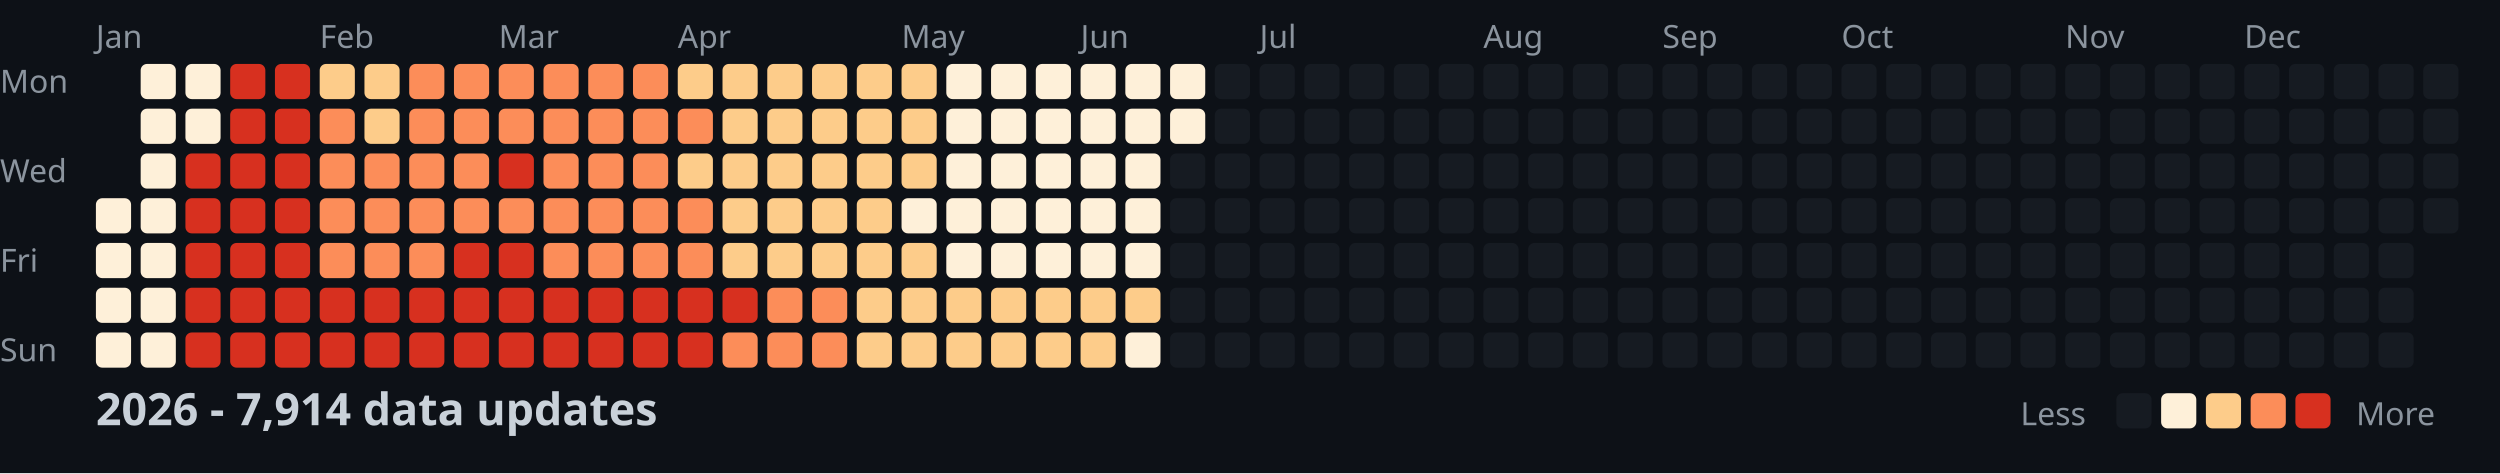
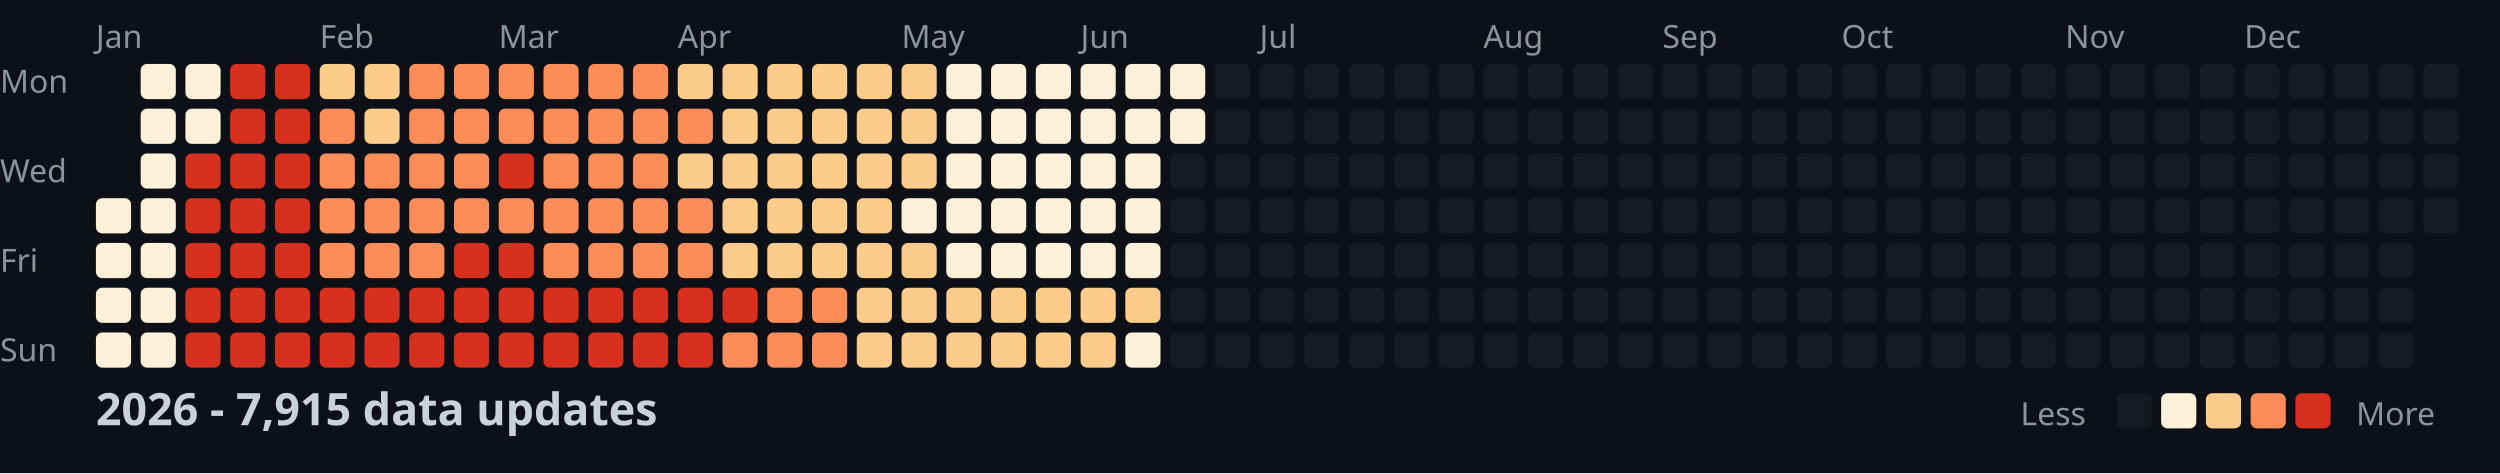
<svg xmlns="http://www.w3.org/2000/svg" width="782" height="148">
  <style>
    .month { font: 10px sans-serif; fill: #8b949e; }
    .day { font: 10px sans-serif; fill: #8b949e; }
    .title { font: bold 14px sans-serif; fill: #c9d1d9; }
    .legend { font: 10px sans-serif; fill: #8b949e; }
  </style>
  <rect width="100%" height="100%" fill="#0d1117" />
  <text x="0" y="29" class="day">Mon</text>
  <text x="0" y="57" class="day">Wed</text>
  <text x="0" y="85" class="day">Fri</text>
  <text x="0" y="113" class="day">Sun</text>
  <text x="30" y="15" class="month">Jan</text>
  <text x="100" y="15" class="month">Feb</text>
  <text x="156" y="15" class="month">Mar</text>
  <text x="212" y="15" class="month">Apr</text>
  <text x="282" y="15" class="month">May</text>
  <text x="338" y="15" class="month">Jun</text>
  <text x="394" y="15" class="month">Jul</text>
  <text x="464" y="15" class="month">Aug</text>
  <text x="520" y="15" class="month">Sep</text>
  <text x="576" y="15" class="month">Oct</text>
  <text x="646" y="15" class="month">Nov</text>
  <text x="702" y="15" class="month">Dec</text>
  <rect x="30" y="62" width="11" height="11" fill="#fef0d9" rx="2" />
  <rect x="30" y="76" width="11" height="11" fill="#fef0d9" rx="2" />
  <rect x="30" y="90" width="11" height="11" fill="#fef0d9" rx="2" />
  <rect x="30" y="104" width="11" height="11" fill="#fef0d9" rx="2" />
  <rect x="44" y="20" width="11" height="11" fill="#fef0d9" rx="2" />
  <rect x="44" y="34" width="11" height="11" fill="#fef0d9" rx="2" />
  <rect x="44" y="48" width="11" height="11" fill="#fef0d9" rx="2" />
  <rect x="44" y="62" width="11" height="11" fill="#fef0d9" rx="2" />
  <rect x="44" y="76" width="11" height="11" fill="#fef0d9" rx="2" />
  <rect x="44" y="90" width="11" height="11" fill="#fef0d9" rx="2" />
  <rect x="44" y="104" width="11" height="11" fill="#fef0d9" rx="2" />
  <rect x="58" y="20" width="11" height="11" fill="#fef0d9" rx="2" />
  <rect x="58" y="34" width="11" height="11" fill="#fef0d9" rx="2" />
  <rect x="58" y="48" width="11" height="11" fill="#d7301f" rx="2" />
  <rect x="58" y="62" width="11" height="11" fill="#d7301f" rx="2" />
  <rect x="58" y="76" width="11" height="11" fill="#d7301f" rx="2" />
  <rect x="58" y="90" width="11" height="11" fill="#d7301f" rx="2" />
  <rect x="58" y="104" width="11" height="11" fill="#d7301f" rx="2" />
  <rect x="72" y="20" width="11" height="11" fill="#d7301f" rx="2" />
  <rect x="72" y="34" width="11" height="11" fill="#d7301f" rx="2" />
  <rect x="72" y="48" width="11" height="11" fill="#d7301f" rx="2" />
  <rect x="72" y="62" width="11" height="11" fill="#d7301f" rx="2" />
  <rect x="72" y="76" width="11" height="11" fill="#d7301f" rx="2" />
  <rect x="72" y="90" width="11" height="11" fill="#d7301f" rx="2" />
  <rect x="72" y="104" width="11" height="11" fill="#d7301f" rx="2" />
  <rect x="86" y="20" width="11" height="11" fill="#d7301f" rx="2" />
  <rect x="86" y="34" width="11" height="11" fill="#d7301f" rx="2" />
  <rect x="86" y="48" width="11" height="11" fill="#d7301f" rx="2" />
  <rect x="86" y="62" width="11" height="11" fill="#d7301f" rx="2" />
  <rect x="86" y="76" width="11" height="11" fill="#d7301f" rx="2" />
  <rect x="86" y="90" width="11" height="11" fill="#d7301f" rx="2" />
  <rect x="86" y="104" width="11" height="11" fill="#d7301f" rx="2" />
  <rect x="100" y="20" width="11" height="11" fill="#fdcc8a" rx="2" />
  <rect x="100" y="34" width="11" height="11" fill="#fc8d59" rx="2" />
  <rect x="100" y="48" width="11" height="11" fill="#fc8d59" rx="2" />
  <rect x="100" y="62" width="11" height="11" fill="#fc8d59" rx="2" />
  <rect x="100" y="76" width="11" height="11" fill="#fc8d59" rx="2" />
  <rect x="100" y="90" width="11" height="11" fill="#d7301f" rx="2" />
  <rect x="100" y="104" width="11" height="11" fill="#d7301f" rx="2" />
  <rect x="114" y="20" width="11" height="11" fill="#fdcc8a" rx="2" />
  <rect x="114" y="34" width="11" height="11" fill="#fdcc8a" rx="2" />
  <rect x="114" y="48" width="11" height="11" fill="#fc8d59" rx="2" />
  <rect x="114" y="62" width="11" height="11" fill="#fc8d59" rx="2" />
  <rect x="114" y="76" width="11" height="11" fill="#fc8d59" rx="2" />
  <rect x="114" y="90" width="11" height="11" fill="#d7301f" rx="2" />
  <rect x="114" y="104" width="11" height="11" fill="#d7301f" rx="2" />
  <rect x="128" y="20" width="11" height="11" fill="#fc8d59" rx="2" />
  <rect x="128" y="34" width="11" height="11" fill="#fc8d59" rx="2" />
  <rect x="128" y="48" width="11" height="11" fill="#fc8d59" rx="2" />
  <rect x="128" y="62" width="11" height="11" fill="#fc8d59" rx="2" />
  <rect x="128" y="76" width="11" height="11" fill="#fc8d59" rx="2" />
  <rect x="128" y="90" width="11" height="11" fill="#d7301f" rx="2" />
  <rect x="128" y="104" width="11" height="11" fill="#d7301f" rx="2" />
  <rect x="142" y="20" width="11" height="11" fill="#fc8d59" rx="2" />
  <rect x="142" y="34" width="11" height="11" fill="#fc8d59" rx="2" />
  <rect x="142" y="48" width="11" height="11" fill="#fc8d59" rx="2" />
  <rect x="142" y="62" width="11" height="11" fill="#fc8d59" rx="2" />
  <rect x="142" y="76" width="11" height="11" fill="#d7301f" rx="2" />
  <rect x="142" y="90" width="11" height="11" fill="#d7301f" rx="2" />
  <rect x="142" y="104" width="11" height="11" fill="#d7301f" rx="2" />
  <rect x="156" y="20" width="11" height="11" fill="#fc8d59" rx="2" />
  <rect x="156" y="34" width="11" height="11" fill="#fc8d59" rx="2" />
  <rect x="156" y="48" width="11" height="11" fill="#d7301f" rx="2" />
  <rect x="156" y="62" width="11" height="11" fill="#fc8d59" rx="2" />
  <rect x="156" y="76" width="11" height="11" fill="#d7301f" rx="2" />
  <rect x="156" y="90" width="11" height="11" fill="#d7301f" rx="2" />
  <rect x="156" y="104" width="11" height="11" fill="#d7301f" rx="2" />
  <rect x="170" y="20" width="11" height="11" fill="#fc8d59" rx="2" />
  <rect x="170" y="34" width="11" height="11" fill="#fc8d59" rx="2" />
  <rect x="170" y="48" width="11" height="11" fill="#fc8d59" rx="2" />
  <rect x="170" y="62" width="11" height="11" fill="#fc8d59" rx="2" />
  <rect x="170" y="76" width="11" height="11" fill="#fc8d59" rx="2" />
  <rect x="170" y="90" width="11" height="11" fill="#d7301f" rx="2" />
  <rect x="170" y="104" width="11" height="11" fill="#d7301f" rx="2" />
  <rect x="184" y="20" width="11" height="11" fill="#fc8d59" rx="2" />
  <rect x="184" y="34" width="11" height="11" fill="#fc8d59" rx="2" />
  <rect x="184" y="48" width="11" height="11" fill="#fc8d59" rx="2" />
  <rect x="184" y="62" width="11" height="11" fill="#fc8d59" rx="2" />
  <rect x="184" y="76" width="11" height="11" fill="#fc8d59" rx="2" />
  <rect x="184" y="90" width="11" height="11" fill="#d7301f" rx="2" />
  <rect x="184" y="104" width="11" height="11" fill="#d7301f" rx="2" />
  <rect x="198" y="20" width="11" height="11" fill="#fc8d59" rx="2" />
  <rect x="198" y="34" width="11" height="11" fill="#fc8d59" rx="2" />
  <rect x="198" y="48" width="11" height="11" fill="#fc8d59" rx="2" />
  <rect x="198" y="62" width="11" height="11" fill="#fc8d59" rx="2" />
  <rect x="198" y="76" width="11" height="11" fill="#fc8d59" rx="2" />
  <rect x="198" y="90" width="11" height="11" fill="#d7301f" rx="2" />
  <rect x="198" y="104" width="11" height="11" fill="#d7301f" rx="2" />
  <rect x="212" y="20" width="11" height="11" fill="#fdcc8a" rx="2" />
  <rect x="212" y="34" width="11" height="11" fill="#fc8d59" rx="2" />
  <rect x="212" y="48" width="11" height="11" fill="#fdcc8a" rx="2" />
  <rect x="212" y="62" width="11" height="11" fill="#fc8d59" rx="2" />
  <rect x="212" y="76" width="11" height="11" fill="#fc8d59" rx="2" />
  <rect x="212" y="90" width="11" height="11" fill="#d7301f" rx="2" />
  <rect x="212" y="104" width="11" height="11" fill="#d7301f" rx="2" />
  <rect x="226" y="20" width="11" height="11" fill="#fdcc8a" rx="2" />
  <rect x="226" y="34" width="11" height="11" fill="#fdcc8a" rx="2" />
  <rect x="226" y="48" width="11" height="11" fill="#fdcc8a" rx="2" />
  <rect x="226" y="62" width="11" height="11" fill="#fdcc8a" rx="2" />
  <rect x="226" y="76" width="11" height="11" fill="#fdcc8a" rx="2" />
  <rect x="226" y="90" width="11" height="11" fill="#d7301f" rx="2" />
  <rect x="226" y="104" width="11" height="11" fill="#fc8d59" rx="2" />
  <rect x="240" y="20" width="11" height="11" fill="#fdcc8a" rx="2" />
  <rect x="240" y="34" width="11" height="11" fill="#fdcc8a" rx="2" />
  <rect x="240" y="48" width="11" height="11" fill="#fdcc8a" rx="2" />
  <rect x="240" y="62" width="11" height="11" fill="#fdcc8a" rx="2" />
  <rect x="240" y="76" width="11" height="11" fill="#fdcc8a" rx="2" />
  <rect x="240" y="90" width="11" height="11" fill="#fc8d59" rx="2" />
  <rect x="240" y="104" width="11" height="11" fill="#fc8d59" rx="2" />
  <rect x="254" y="20" width="11" height="11" fill="#fdcc8a" rx="2" />
  <rect x="254" y="34" width="11" height="11" fill="#fdcc8a" rx="2" />
  <rect x="254" y="48" width="11" height="11" fill="#fdcc8a" rx="2" />
  <rect x="254" y="62" width="11" height="11" fill="#fdcc8a" rx="2" />
  <rect x="254" y="76" width="11" height="11" fill="#fdcc8a" rx="2" />
  <rect x="254" y="90" width="11" height="11" fill="#fc8d59" rx="2" />
  <rect x="254" y="104" width="11" height="11" fill="#fc8d59" rx="2" />
  <rect x="268" y="20" width="11" height="11" fill="#fdcc8a" rx="2" />
  <rect x="268" y="34" width="11" height="11" fill="#fdcc8a" rx="2" />
  <rect x="268" y="48" width="11" height="11" fill="#fdcc8a" rx="2" />
  <rect x="268" y="62" width="11" height="11" fill="#fdcc8a" rx="2" />
  <rect x="268" y="76" width="11" height="11" fill="#fdcc8a" rx="2" />
  <rect x="268" y="90" width="11" height="11" fill="#fdcc8a" rx="2" />
  <rect x="268" y="104" width="11" height="11" fill="#fdcc8a" rx="2" />
  <rect x="282" y="20" width="11" height="11" fill="#fdcc8a" rx="2" />
  <rect x="282" y="34" width="11" height="11" fill="#fdcc8a" rx="2" />
  <rect x="282" y="48" width="11" height="11" fill="#fdcc8a" rx="2" />
  <rect x="282" y="62" width="11" height="11" fill="#fef0d9" rx="2" />
  <rect x="282" y="76" width="11" height="11" fill="#fdcc8a" rx="2" />
  <rect x="282" y="90" width="11" height="11" fill="#fdcc8a" rx="2" />
  <rect x="282" y="104" width="11" height="11" fill="#fdcc8a" rx="2" />
  <rect x="296" y="20" width="11" height="11" fill="#fef0d9" rx="2" />
  <rect x="296" y="34" width="11" height="11" fill="#fef0d9" rx="2" />
  <rect x="296" y="48" width="11" height="11" fill="#fef0d9" rx="2" />
  <rect x="296" y="62" width="11" height="11" fill="#fef0d9" rx="2" />
  <rect x="296" y="76" width="11" height="11" fill="#fef0d9" rx="2" />
  <rect x="296" y="90" width="11" height="11" fill="#fdcc8a" rx="2" />
  <rect x="296" y="104" width="11" height="11" fill="#fdcc8a" rx="2" />
  <rect x="310" y="20" width="11" height="11" fill="#fef0d9" rx="2" />
  <rect x="310" y="34" width="11" height="11" fill="#fef0d9" rx="2" />
  <rect x="310" y="48" width="11" height="11" fill="#fef0d9" rx="2" />
  <rect x="310" y="62" width="11" height="11" fill="#fef0d9" rx="2" />
  <rect x="310" y="76" width="11" height="11" fill="#fef0d9" rx="2" />
  <rect x="310" y="90" width="11" height="11" fill="#fdcc8a" rx="2" />
  <rect x="310" y="104" width="11" height="11" fill="#fdcc8a" rx="2" />
  <rect x="324" y="20" width="11" height="11" fill="#fef0d9" rx="2" />
  <rect x="324" y="34" width="11" height="11" fill="#fef0d9" rx="2" />
  <rect x="324" y="48" width="11" height="11" fill="#fef0d9" rx="2" />
  <rect x="324" y="62" width="11" height="11" fill="#fef0d9" rx="2" />
  <rect x="324" y="76" width="11" height="11" fill="#fef0d9" rx="2" />
  <rect x="324" y="90" width="11" height="11" fill="#fdcc8a" rx="2" />
  <rect x="324" y="104" width="11" height="11" fill="#fdcc8a" rx="2" />
  <rect x="338" y="20" width="11" height="11" fill="#fef0d9" rx="2" />
  <rect x="338" y="34" width="11" height="11" fill="#fef0d9" rx="2" />
  <rect x="338" y="48" width="11" height="11" fill="#fef0d9" rx="2" />
  <rect x="338" y="62" width="11" height="11" fill="#fef0d9" rx="2" />
  <rect x="338" y="76" width="11" height="11" fill="#fef0d9" rx="2" />
  <rect x="338" y="90" width="11" height="11" fill="#fdcc8a" rx="2" />
  <rect x="338" y="104" width="11" height="11" fill="#fdcc8a" rx="2" />
  <rect x="352" y="20" width="11" height="11" fill="#fef0d9" rx="2" />
  <rect x="352" y="34" width="11" height="11" fill="#fef0d9" rx="2" />
  <rect x="352" y="48" width="11" height="11" fill="#fef0d9" rx="2" />
  <rect x="352" y="62" width="11" height="11" fill="#fef0d9" rx="2" />
  <rect x="352" y="76" width="11" height="11" fill="#fef0d9" rx="2" />
  <rect x="352" y="90" width="11" height="11" fill="#fdcc8a" rx="2" />
  <rect x="352" y="104" width="11" height="11" fill="#fef0d9" rx="2" />
  <rect x="366" y="20" width="11" height="11" fill="#fef0d9" rx="2" />
  <rect x="366" y="34" width="11" height="11" fill="#fef0d9" rx="2" />
  <rect x="366" y="48" width="11" height="11" fill="#161b22" rx="2" />
  <rect x="366" y="62" width="11" height="11" fill="#161b22" rx="2" />
  <rect x="366" y="76" width="11" height="11" fill="#161b22" rx="2" />
  <rect x="366" y="90" width="11" height="11" fill="#161b22" rx="2" />
  <rect x="366" y="104" width="11" height="11" fill="#161b22" rx="2" />
  <rect x="380" y="20" width="11" height="11" fill="#161b22" rx="2" />
  <rect x="380" y="34" width="11" height="11" fill="#161b22" rx="2" />
  <rect x="380" y="48" width="11" height="11" fill="#161b22" rx="2" />
  <rect x="380" y="62" width="11" height="11" fill="#161b22" rx="2" />
  <rect x="380" y="76" width="11" height="11" fill="#161b22" rx="2" />
  <rect x="380" y="90" width="11" height="11" fill="#161b22" rx="2" />
  <rect x="380" y="104" width="11" height="11" fill="#161b22" rx="2" />
  <rect x="394" y="20" width="11" height="11" fill="#161b22" rx="2" />
  <rect x="394" y="34" width="11" height="11" fill="#161b22" rx="2" />
  <rect x="394" y="48" width="11" height="11" fill="#161b22" rx="2" />
  <rect x="394" y="62" width="11" height="11" fill="#161b22" rx="2" />
  <rect x="394" y="76" width="11" height="11" fill="#161b22" rx="2" />
  <rect x="394" y="90" width="11" height="11" fill="#161b22" rx="2" />
  <rect x="394" y="104" width="11" height="11" fill="#161b22" rx="2" />
  <rect x="408" y="20" width="11" height="11" fill="#161b22" rx="2" />
  <rect x="408" y="34" width="11" height="11" fill="#161b22" rx="2" />
  <rect x="408" y="48" width="11" height="11" fill="#161b22" rx="2" />
  <rect x="408" y="62" width="11" height="11" fill="#161b22" rx="2" />
  <rect x="408" y="76" width="11" height="11" fill="#161b22" rx="2" />
  <rect x="408" y="90" width="11" height="11" fill="#161b22" rx="2" />
  <rect x="408" y="104" width="11" height="11" fill="#161b22" rx="2" />
  <rect x="422" y="20" width="11" height="11" fill="#161b22" rx="2" />
  <rect x="422" y="34" width="11" height="11" fill="#161b22" rx="2" />
  <rect x="422" y="48" width="11" height="11" fill="#161b22" rx="2" />
  <rect x="422" y="62" width="11" height="11" fill="#161b22" rx="2" />
  <rect x="422" y="76" width="11" height="11" fill="#161b22" rx="2" />
  <rect x="422" y="90" width="11" height="11" fill="#161b22" rx="2" />
  <rect x="422" y="104" width="11" height="11" fill="#161b22" rx="2" />
  <rect x="436" y="20" width="11" height="11" fill="#161b22" rx="2" />
  <rect x="436" y="34" width="11" height="11" fill="#161b22" rx="2" />
  <rect x="436" y="48" width="11" height="11" fill="#161b22" rx="2" />
  <rect x="436" y="62" width="11" height="11" fill="#161b22" rx="2" />
  <rect x="436" y="76" width="11" height="11" fill="#161b22" rx="2" />
  <rect x="436" y="90" width="11" height="11" fill="#161b22" rx="2" />
  <rect x="436" y="104" width="11" height="11" fill="#161b22" rx="2" />
  <rect x="450" y="20" width="11" height="11" fill="#161b22" rx="2" />
  <rect x="450" y="34" width="11" height="11" fill="#161b22" rx="2" />
  <rect x="450" y="48" width="11" height="11" fill="#161b22" rx="2" />
  <rect x="450" y="62" width="11" height="11" fill="#161b22" rx="2" />
  <rect x="450" y="76" width="11" height="11" fill="#161b22" rx="2" />
  <rect x="450" y="90" width="11" height="11" fill="#161b22" rx="2" />
  <rect x="450" y="104" width="11" height="11" fill="#161b22" rx="2" />
  <rect x="464" y="20" width="11" height="11" fill="#161b22" rx="2" />
  <rect x="464" y="34" width="11" height="11" fill="#161b22" rx="2" />
  <rect x="464" y="48" width="11" height="11" fill="#161b22" rx="2" />
  <rect x="464" y="62" width="11" height="11" fill="#161b22" rx="2" />
  <rect x="464" y="76" width="11" height="11" fill="#161b22" rx="2" />
  <rect x="464" y="90" width="11" height="11" fill="#161b22" rx="2" />
  <rect x="464" y="104" width="11" height="11" fill="#161b22" rx="2" />
  <rect x="478" y="20" width="11" height="11" fill="#161b22" rx="2" />
  <rect x="478" y="34" width="11" height="11" fill="#161b22" rx="2" />
  <rect x="478" y="48" width="11" height="11" fill="#161b22" rx="2" />
  <rect x="478" y="62" width="11" height="11" fill="#161b22" rx="2" />
  <rect x="478" y="76" width="11" height="11" fill="#161b22" rx="2" />
  <rect x="478" y="90" width="11" height="11" fill="#161b22" rx="2" />
  <rect x="478" y="104" width="11" height="11" fill="#161b22" rx="2" />
  <rect x="492" y="20" width="11" height="11" fill="#161b22" rx="2" />
  <rect x="492" y="34" width="11" height="11" fill="#161b22" rx="2" />
  <rect x="492" y="48" width="11" height="11" fill="#161b22" rx="2" />
  <rect x="492" y="62" width="11" height="11" fill="#161b22" rx="2" />
  <rect x="492" y="76" width="11" height="11" fill="#161b22" rx="2" />
  <rect x="492" y="90" width="11" height="11" fill="#161b22" rx="2" />
  <rect x="492" y="104" width="11" height="11" fill="#161b22" rx="2" />
  <rect x="506" y="20" width="11" height="11" fill="#161b22" rx="2" />
  <rect x="506" y="34" width="11" height="11" fill="#161b22" rx="2" />
  <rect x="506" y="48" width="11" height="11" fill="#161b22" rx="2" />
  <rect x="506" y="62" width="11" height="11" fill="#161b22" rx="2" />
  <rect x="506" y="76" width="11" height="11" fill="#161b22" rx="2" />
  <rect x="506" y="90" width="11" height="11" fill="#161b22" rx="2" />
  <rect x="506" y="104" width="11" height="11" fill="#161b22" rx="2" />
  <rect x="520" y="20" width="11" height="11" fill="#161b22" rx="2" />
  <rect x="520" y="34" width="11" height="11" fill="#161b22" rx="2" />
  <rect x="520" y="48" width="11" height="11" fill="#161b22" rx="2" />
  <rect x="520" y="62" width="11" height="11" fill="#161b22" rx="2" />
  <rect x="520" y="76" width="11" height="11" fill="#161b22" rx="2" />
  <rect x="520" y="90" width="11" height="11" fill="#161b22" rx="2" />
  <rect x="520" y="104" width="11" height="11" fill="#161b22" rx="2" />
  <rect x="534" y="20" width="11" height="11" fill="#161b22" rx="2" />
  <rect x="534" y="34" width="11" height="11" fill="#161b22" rx="2" />
  <rect x="534" y="48" width="11" height="11" fill="#161b22" rx="2" />
  <rect x="534" y="62" width="11" height="11" fill="#161b22" rx="2" />
  <rect x="534" y="76" width="11" height="11" fill="#161b22" rx="2" />
  <rect x="534" y="90" width="11" height="11" fill="#161b22" rx="2" />
  <rect x="534" y="104" width="11" height="11" fill="#161b22" rx="2" />
  <rect x="548" y="20" width="11" height="11" fill="#161b22" rx="2" />
  <rect x="548" y="34" width="11" height="11" fill="#161b22" rx="2" />
  <rect x="548" y="48" width="11" height="11" fill="#161b22" rx="2" />
  <rect x="548" y="62" width="11" height="11" fill="#161b22" rx="2" />
  <rect x="548" y="76" width="11" height="11" fill="#161b22" rx="2" />
  <rect x="548" y="90" width="11" height="11" fill="#161b22" rx="2" />
  <rect x="548" y="104" width="11" height="11" fill="#161b22" rx="2" />
  <rect x="562" y="20" width="11" height="11" fill="#161b22" rx="2" />
  <rect x="562" y="34" width="11" height="11" fill="#161b22" rx="2" />
  <rect x="562" y="48" width="11" height="11" fill="#161b22" rx="2" />
  <rect x="562" y="62" width="11" height="11" fill="#161b22" rx="2" />
  <rect x="562" y="76" width="11" height="11" fill="#161b22" rx="2" />
  <rect x="562" y="90" width="11" height="11" fill="#161b22" rx="2" />
  <rect x="562" y="104" width="11" height="11" fill="#161b22" rx="2" />
  <rect x="576" y="20" width="11" height="11" fill="#161b22" rx="2" />
  <rect x="576" y="34" width="11" height="11" fill="#161b22" rx="2" />
  <rect x="576" y="48" width="11" height="11" fill="#161b22" rx="2" />
  <rect x="576" y="62" width="11" height="11" fill="#161b22" rx="2" />
  <rect x="576" y="76" width="11" height="11" fill="#161b22" rx="2" />
  <rect x="576" y="90" width="11" height="11" fill="#161b22" rx="2" />
  <rect x="576" y="104" width="11" height="11" fill="#161b22" rx="2" />
  <rect x="590" y="20" width="11" height="11" fill="#161b22" rx="2" />
  <rect x="590" y="34" width="11" height="11" fill="#161b22" rx="2" />
  <rect x="590" y="48" width="11" height="11" fill="#161b22" rx="2" />
  <rect x="590" y="62" width="11" height="11" fill="#161b22" rx="2" />
  <rect x="590" y="76" width="11" height="11" fill="#161b22" rx="2" />
  <rect x="590" y="90" width="11" height="11" fill="#161b22" rx="2" />
  <rect x="590" y="104" width="11" height="11" fill="#161b22" rx="2" />
  <rect x="604" y="20" width="11" height="11" fill="#161b22" rx="2" />
  <rect x="604" y="34" width="11" height="11" fill="#161b22" rx="2" />
  <rect x="604" y="48" width="11" height="11" fill="#161b22" rx="2" />
  <rect x="604" y="62" width="11" height="11" fill="#161b22" rx="2" />
  <rect x="604" y="76" width="11" height="11" fill="#161b22" rx="2" />
  <rect x="604" y="90" width="11" height="11" fill="#161b22" rx="2" />
  <rect x="604" y="104" width="11" height="11" fill="#161b22" rx="2" />
  <rect x="618" y="20" width="11" height="11" fill="#161b22" rx="2" />
  <rect x="618" y="34" width="11" height="11" fill="#161b22" rx="2" />
  <rect x="618" y="48" width="11" height="11" fill="#161b22" rx="2" />
  <rect x="618" y="62" width="11" height="11" fill="#161b22" rx="2" />
  <rect x="618" y="76" width="11" height="11" fill="#161b22" rx="2" />
  <rect x="618" y="90" width="11" height="11" fill="#161b22" rx="2" />
  <rect x="618" y="104" width="11" height="11" fill="#161b22" rx="2" />
  <rect x="632" y="20" width="11" height="11" fill="#161b22" rx="2" />
  <rect x="632" y="34" width="11" height="11" fill="#161b22" rx="2" />
  <rect x="632" y="48" width="11" height="11" fill="#161b22" rx="2" />
  <rect x="632" y="62" width="11" height="11" fill="#161b22" rx="2" />
  <rect x="632" y="76" width="11" height="11" fill="#161b22" rx="2" />
  <rect x="632" y="90" width="11" height="11" fill="#161b22" rx="2" />
  <rect x="632" y="104" width="11" height="11" fill="#161b22" rx="2" />
  <rect x="646" y="20" width="11" height="11" fill="#161b22" rx="2" />
  <rect x="646" y="34" width="11" height="11" fill="#161b22" rx="2" />
  <rect x="646" y="48" width="11" height="11" fill="#161b22" rx="2" />
  <rect x="646" y="62" width="11" height="11" fill="#161b22" rx="2" />
  <rect x="646" y="76" width="11" height="11" fill="#161b22" rx="2" />
  <rect x="646" y="90" width="11" height="11" fill="#161b22" rx="2" />
  <rect x="646" y="104" width="11" height="11" fill="#161b22" rx="2" />
  <rect x="660" y="20" width="11" height="11" fill="#161b22" rx="2" />
  <rect x="660" y="34" width="11" height="11" fill="#161b22" rx="2" />
  <rect x="660" y="48" width="11" height="11" fill="#161b22" rx="2" />
  <rect x="660" y="62" width="11" height="11" fill="#161b22" rx="2" />
  <rect x="660" y="76" width="11" height="11" fill="#161b22" rx="2" />
  <rect x="660" y="90" width="11" height="11" fill="#161b22" rx="2" />
  <rect x="660" y="104" width="11" height="11" fill="#161b22" rx="2" />
  <rect x="674" y="20" width="11" height="11" fill="#161b22" rx="2" />
  <rect x="674" y="34" width="11" height="11" fill="#161b22" rx="2" />
  <rect x="674" y="48" width="11" height="11" fill="#161b22" rx="2" />
  <rect x="674" y="62" width="11" height="11" fill="#161b22" rx="2" />
  <rect x="674" y="76" width="11" height="11" fill="#161b22" rx="2" />
  <rect x="674" y="90" width="11" height="11" fill="#161b22" rx="2" />
  <rect x="674" y="104" width="11" height="11" fill="#161b22" rx="2" />
  <rect x="688" y="20" width="11" height="11" fill="#161b22" rx="2" />
  <rect x="688" y="34" width="11" height="11" fill="#161b22" rx="2" />
  <rect x="688" y="48" width="11" height="11" fill="#161b22" rx="2" />
  <rect x="688" y="62" width="11" height="11" fill="#161b22" rx="2" />
  <rect x="688" y="76" width="11" height="11" fill="#161b22" rx="2" />
  <rect x="688" y="90" width="11" height="11" fill="#161b22" rx="2" />
  <rect x="688" y="104" width="11" height="11" fill="#161b22" rx="2" />
  <rect x="702" y="20" width="11" height="11" fill="#161b22" rx="2" />
  <rect x="702" y="34" width="11" height="11" fill="#161b22" rx="2" />
  <rect x="702" y="48" width="11" height="11" fill="#161b22" rx="2" />
  <rect x="702" y="62" width="11" height="11" fill="#161b22" rx="2" />
  <rect x="702" y="76" width="11" height="11" fill="#161b22" rx="2" />
  <rect x="702" y="90" width="11" height="11" fill="#161b22" rx="2" />
  <rect x="702" y="104" width="11" height="11" fill="#161b22" rx="2" />
  <rect x="716" y="20" width="11" height="11" fill="#161b22" rx="2" />
  <rect x="716" y="34" width="11" height="11" fill="#161b22" rx="2" />
  <rect x="716" y="48" width="11" height="11" fill="#161b22" rx="2" />
  <rect x="716" y="62" width="11" height="11" fill="#161b22" rx="2" />
  <rect x="716" y="76" width="11" height="11" fill="#161b22" rx="2" />
  <rect x="716" y="90" width="11" height="11" fill="#161b22" rx="2" />
  <rect x="716" y="104" width="11" height="11" fill="#161b22" rx="2" />
  <rect x="730" y="20" width="11" height="11" fill="#161b22" rx="2" />
  <rect x="730" y="34" width="11" height="11" fill="#161b22" rx="2" />
  <rect x="730" y="48" width="11" height="11" fill="#161b22" rx="2" />
  <rect x="730" y="62" width="11" height="11" fill="#161b22" rx="2" />
  <rect x="730" y="76" width="11" height="11" fill="#161b22" rx="2" />
  <rect x="730" y="90" width="11" height="11" fill="#161b22" rx="2" />
  <rect x="730" y="104" width="11" height="11" fill="#161b22" rx="2" />
  <rect x="744" y="20" width="11" height="11" fill="#161b22" rx="2" />
  <rect x="744" y="34" width="11" height="11" fill="#161b22" rx="2" />
  <rect x="744" y="48" width="11" height="11" fill="#161b22" rx="2" />
  <rect x="744" y="62" width="11" height="11" fill="#161b22" rx="2" />
  <rect x="744" y="76" width="11" height="11" fill="#161b22" rx="2" />
  <rect x="744" y="90" width="11" height="11" fill="#161b22" rx="2" />
  <rect x="744" y="104" width="11" height="11" fill="#161b22" rx="2" />
  <rect x="758" y="20" width="11" height="11" fill="#161b22" rx="2" />
  <rect x="758" y="34" width="11" height="11" fill="#161b22" rx="2" />
  <rect x="758" y="48" width="11" height="11" fill="#161b22" rx="2" />
  <rect x="758" y="62" width="11" height="11" fill="#161b22" rx="2" />
-   <text x="30" y="133" class="title">2026 - 7,914 data updates</text>
+   <text x="30" y="133" class="title">2026 - 7,915 data updates</text>
  <text x="632" y="133" class="legend">Less</text>
  <rect x="662" y="123" width="11" height="11" fill="#161b22" rx="2" />
  <rect x="676" y="123" width="11" height="11" fill="#fef0d9" rx="2" />
  <rect x="690" y="123" width="11" height="11" fill="#fdcc8a" rx="2" />
  <rect x="704" y="123" width="11" height="11" fill="#fc8d59" rx="2" />
  <rect x="718" y="123" width="11" height="11" fill="#d7301f" rx="2" />
  <text x="737" y="133" class="legend">More</text>
</svg>
